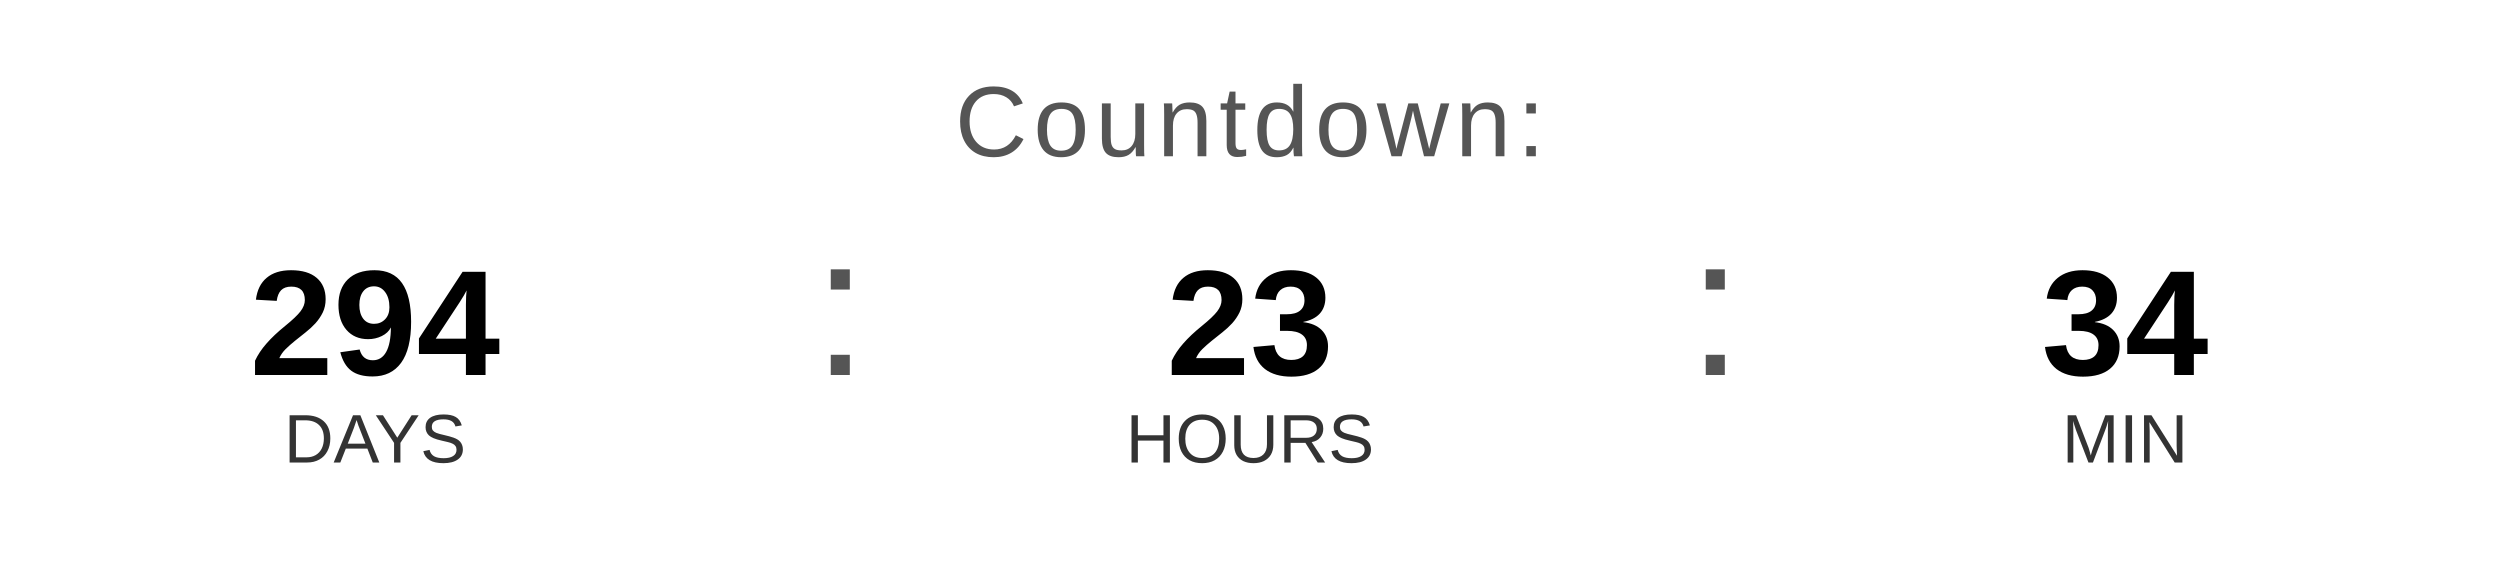
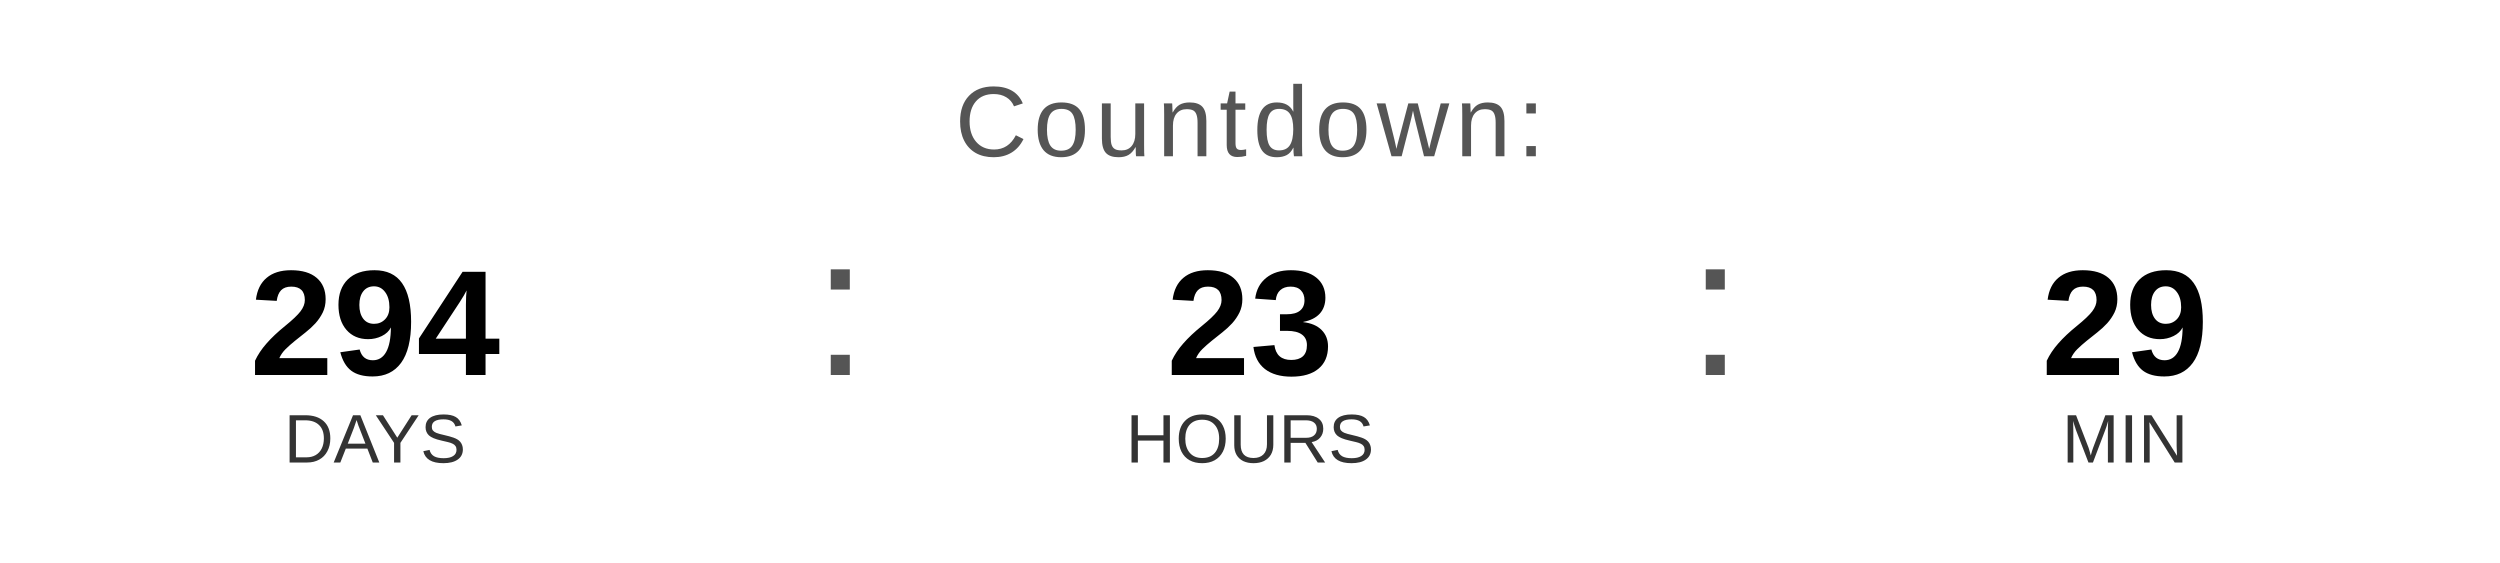
<svg xmlns="http://www.w3.org/2000/svg" width="400" height="90" viewBox="0 0 400 90">
  <text x="200" y="25" font-family="Arial, Helvetica, sans-serif" font-size="16" fill="#555555" text-anchor="middle" letter-spacing="1">
    Countdown:
  </text>
  <text x="60" y="60" font-family="Arial, Helvetica, sans-serif" font-size="24" font-weight="bold" fill="#000000" text-anchor="middle">294</text>
  <text x="60" y="74" font-family="Arial, Helvetica, sans-serif" font-size="11" fill="#333333" text-anchor="middle">DAYS</text>
  <text x="130" y="60" font-family="Arial, sans-serif" font-size="32" fill="#555555">:</text>
  <text x="200" y="60" font-family="Arial, Helvetica, sans-serif" font-size="24" font-weight="bold" fill="#000000" text-anchor="middle">23</text>
  <text x="200" y="74" font-family="Arial, Helvetica, sans-serif" font-size="11" fill="#333333" text-anchor="middle">HOURS</text>
  <text x="270" y="60" font-family="Arial, sans-serif" font-size="32" fill="#555555">:</text>
-   <text x="340" y="60" font-family="Arial, Helvetica, sans-serif" font-size="24" font-weight="bold" fill="#000000" text-anchor="middle">34</text>
+   <text x="340" y="60" font-family="Arial, Helvetica, sans-serif" font-size="24" font-weight="bold" fill="#000000" text-anchor="middle">29</text>
  <text x="340" y="74" font-family="Arial, Helvetica, sans-serif" font-size="11" fill="#333333" text-anchor="middle">MIN</text>
</svg>
